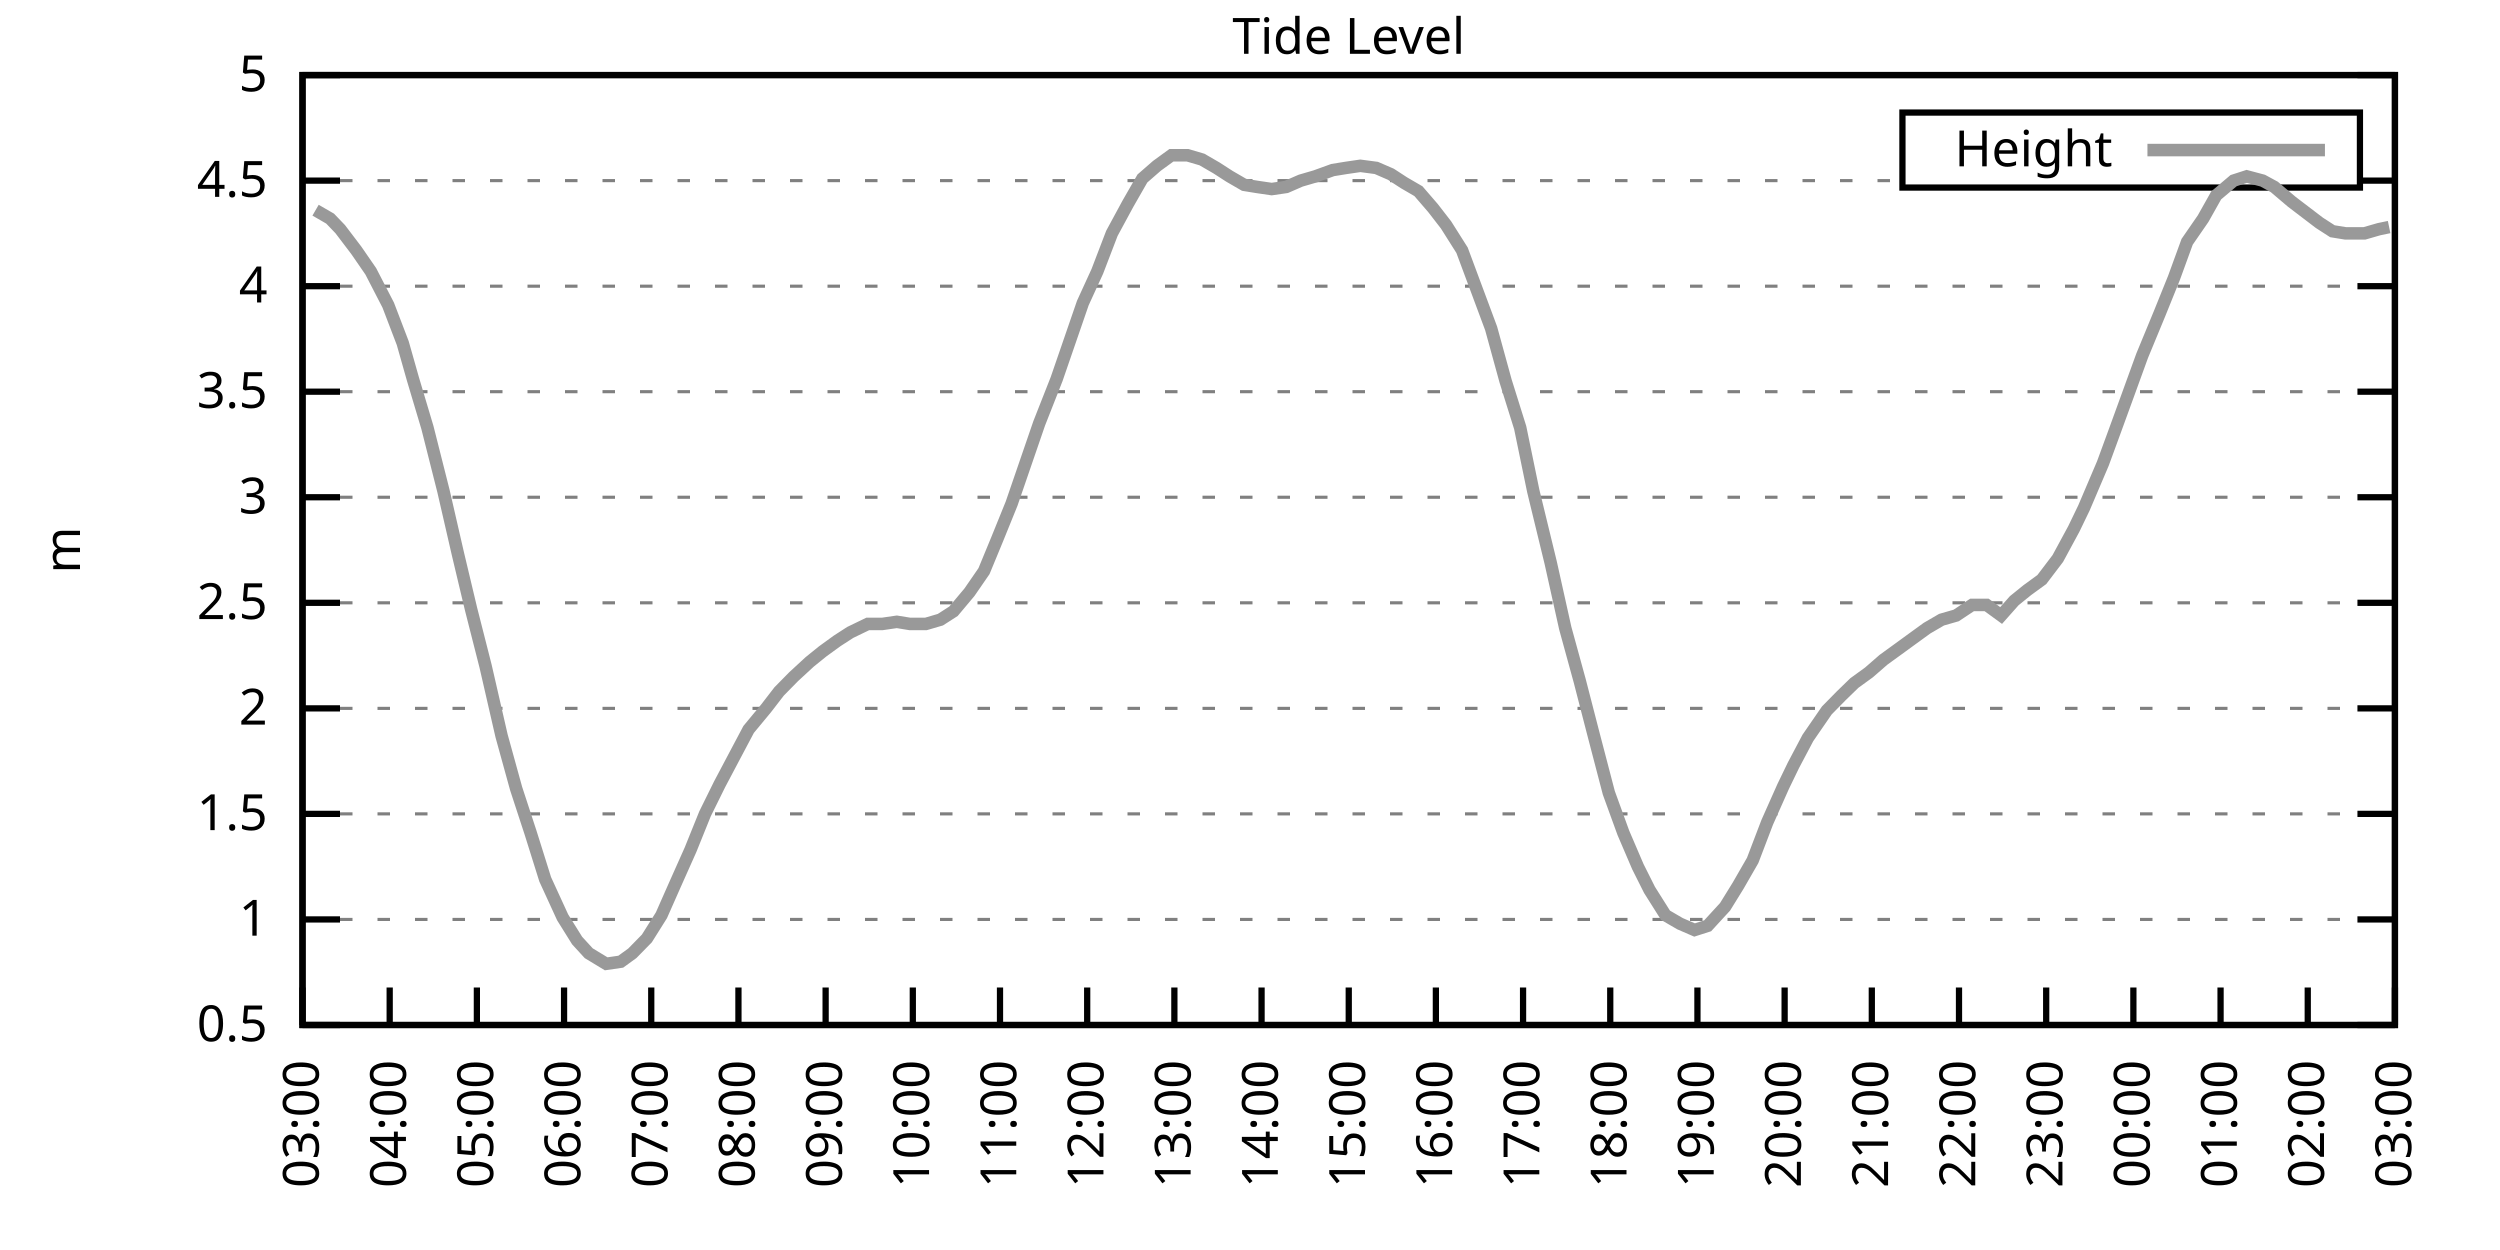
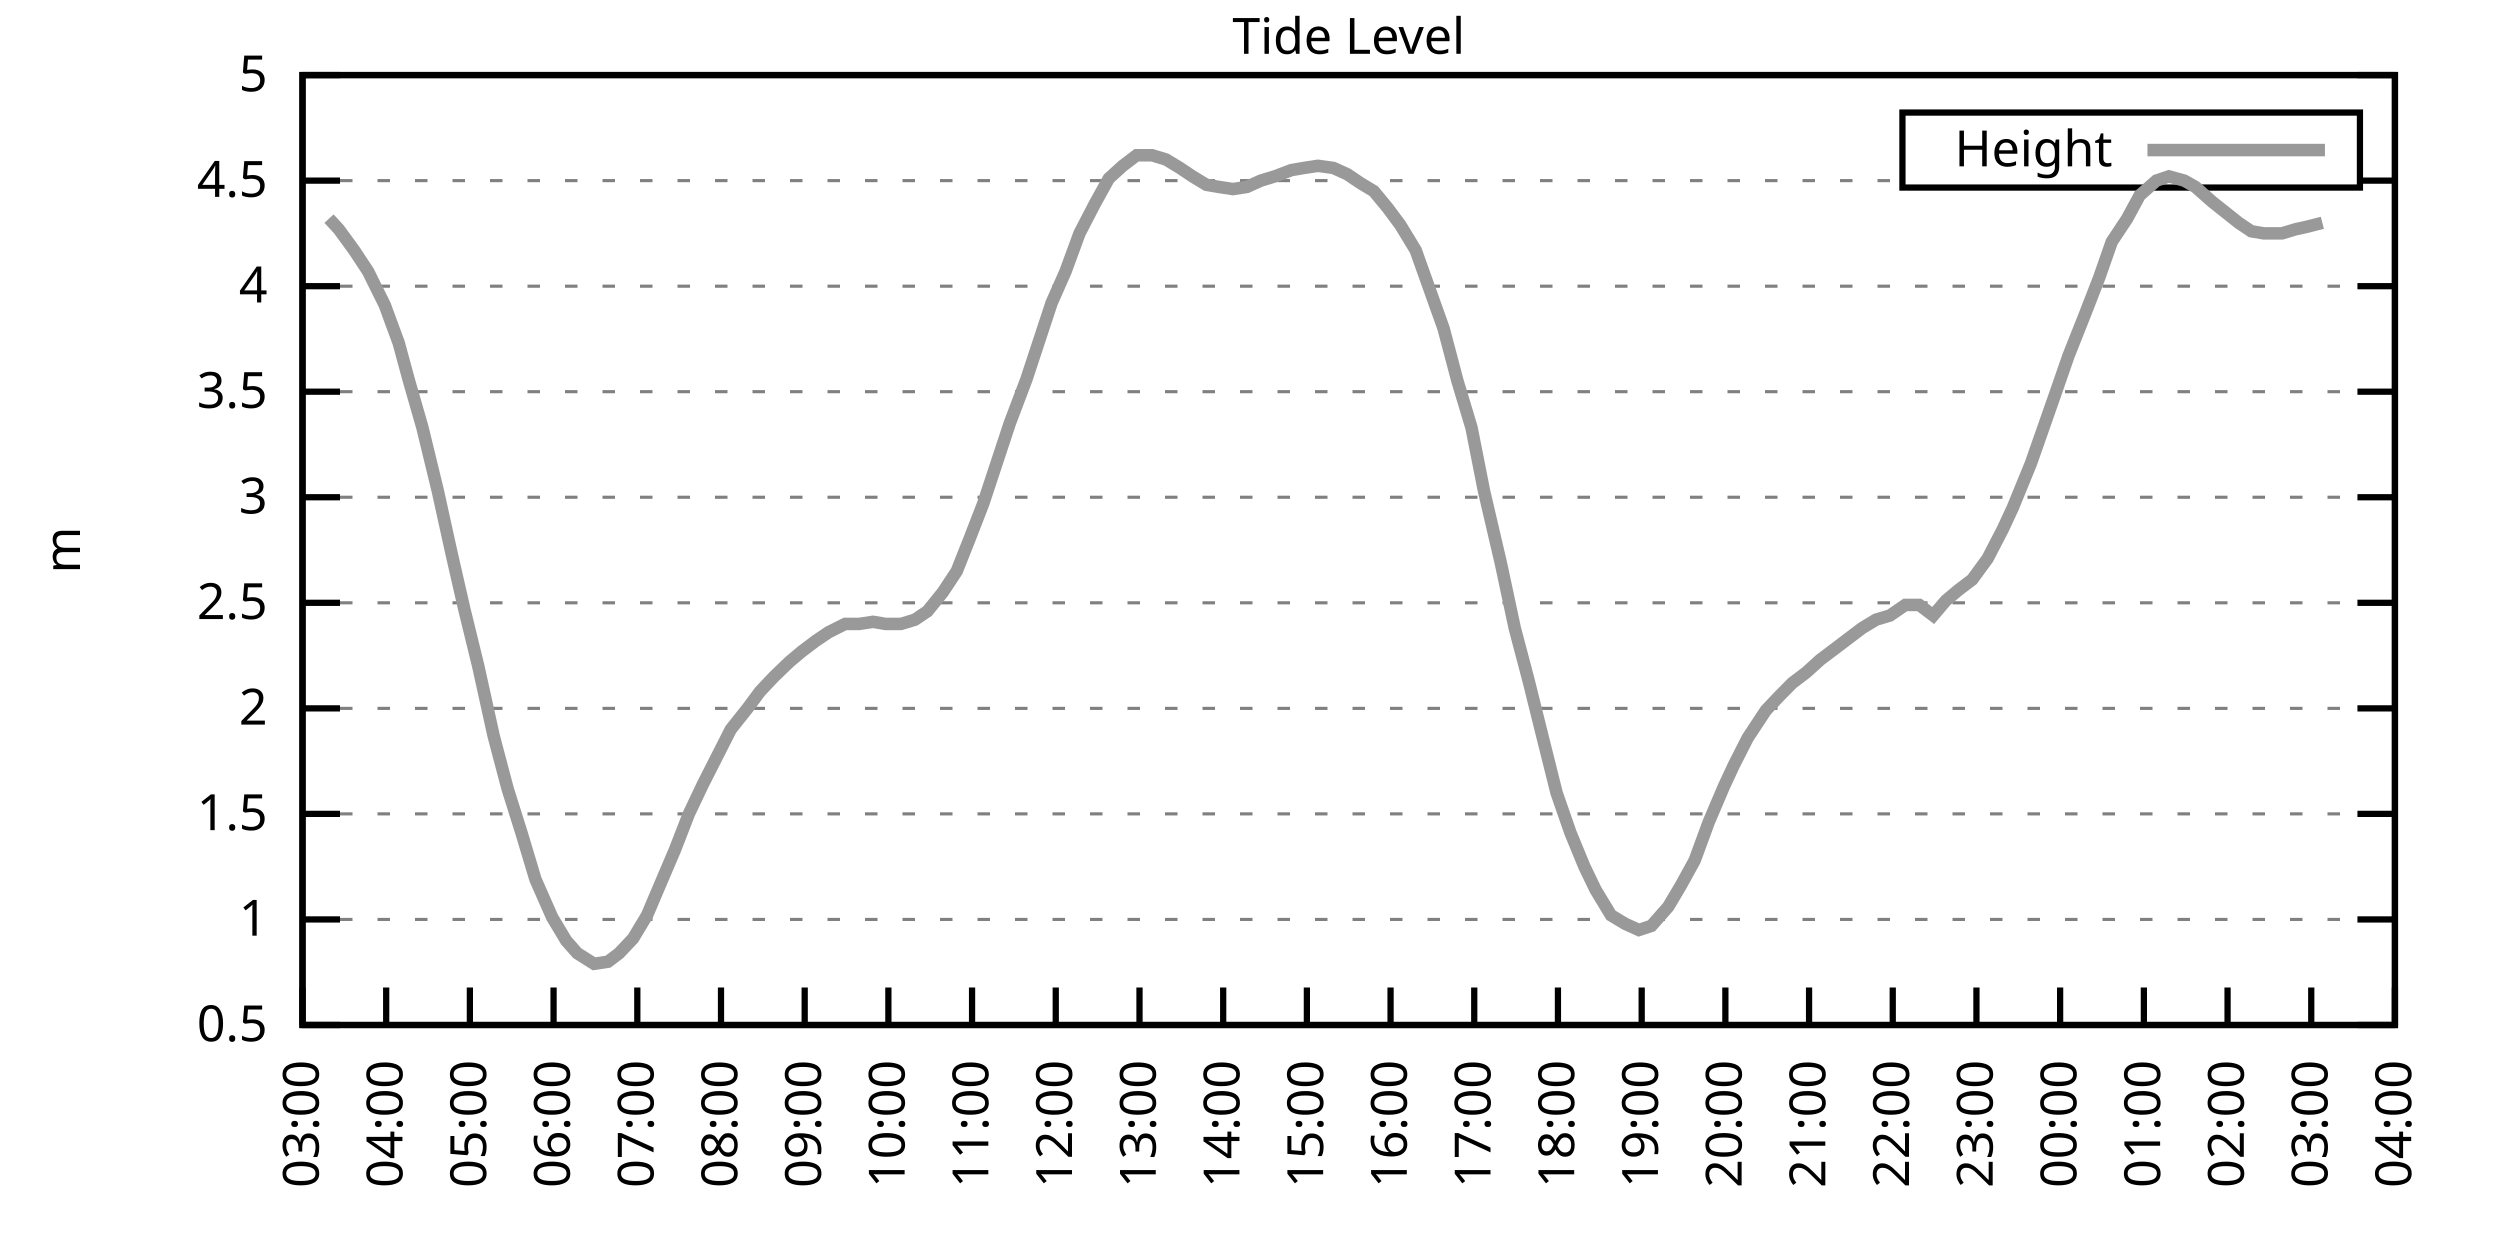
<svg xmlns="http://www.w3.org/2000/svg" xmlns:xlink="http://www.w3.org/1999/xlink" width="400" height="200" viewBox="0 0 400 200">
  <g id="gnuplot_canvas">
    <rect x="0" y="0" width="400" height="200" fill="none" />
    <defs>
      <circle id="gpDot" r="0.5" stroke-width="0.5" stroke="currentColor" />
      <path id="gpPt0" stroke-width="0.333" stroke="currentColor" d="M-1,0 h2 M0,-1 v2" />
      <path id="gpPt1" stroke-width="0.333" stroke="currentColor" d="M-1,-1 L1,1 M1,-1 L-1,1" />
      <path id="gpPt2" stroke-width="0.333" stroke="currentColor" d="M-1,0 L1,0 M0,-1 L0,1 M-1,-1 L1,1 M-1,1 L1,-1" />
      <rect id="gpPt3" stroke-width="0.333" stroke="currentColor" x="-1" y="-1" width="2" height="2" />
      <rect id="gpPt4" stroke-width="0.333" stroke="currentColor" fill="currentColor" x="-1" y="-1" width="2" height="2" />
      <circle id="gpPt5" stroke-width="0.333" stroke="currentColor" cx="0" cy="0" r="1" />
      <use xlink:href="#gpPt5" id="gpPt6" fill="currentColor" stroke="none" />
      <path id="gpPt7" stroke-width="0.333" stroke="currentColor" d="M0,-1.33 L-1.33,0.67 L1.33,0.67 z" />
      <use xlink:href="#gpPt7" id="gpPt8" fill="currentColor" stroke="none" />
      <use xlink:href="#gpPt7" id="gpPt9" stroke="currentColor" transform="rotate(180)" />
      <use xlink:href="#gpPt9" id="gpPt10" fill="currentColor" stroke="none" />
      <use xlink:href="#gpPt3" id="gpPt11" stroke="currentColor" transform="rotate(45)" />
      <use xlink:href="#gpPt11" id="gpPt12" fill="currentColor" stroke="none" />
      <path id="gpPt13" stroke-width="0.333" stroke="currentColor" d="M0,1.330 L1.265,0.411 L0.782,-1.067 L-0.782,-1.076 L-1.265,0.411 z" />
      <use xlink:href="#gpPt13" id="gpPt14" fill="currentColor" stroke="none" />
      <filter id="textbox" filterUnits="objectBoundingBox" x="0" y="0" height="1" width="1">
        <feFlood flood-color="white" flood-opacity="1" result="bgnd" />
        <feComposite in="SourceGraphic" in2="bgnd" operator="atop" />
      </filter>
      <filter id="greybox" filterUnits="objectBoundingBox" x="0" y="0" height="1" width="1">
        <feFlood flood-color="lightgrey" flood-opacity="1" result="grey" />
        <feComposite in="SourceGraphic" in2="grey" operator="atop" />
      </filter>
    </defs>
    <g fill="none" color="white" stroke="currentColor" stroke-width="1.00" stroke-linecap="butt" stroke-linejoin="miter">
</g>
    <g fill="none" color="black" stroke="currentColor" stroke-width="1.00" stroke-linecap="butt" stroke-linejoin="miter">
      <g stroke="none" shape-rendering="crispEdges">
        <polygon fill="rgb(255, 255, 255)" points="48.40,164.00 383.18,164.00 383.18,12.02 48.40,12.02 " />
      </g>
    </g>
    <g fill="none" color="black" stroke="currentColor" stroke-width="1.00" stroke-linecap="butt" stroke-linejoin="miter">
</g>
    <g fill="none" color="black" stroke="black" stroke-width="0.50" stroke-linecap="butt" stroke-linejoin="miter">
</g>
    <g fill="none" color="gray" stroke="currentColor" stroke-width="0.50" stroke-linecap="butt" stroke-linejoin="miter">
      <path stroke="gray" stroke-dasharray="2,4" class="gridline" d="M48.40,164.00 L383.19,164.00  " />
    </g>
    <g fill="none" color="gray" stroke="gray" stroke-width="1.00" stroke-linecap="butt" stroke-linejoin="miter">
</g>
    <g fill="none" color="black" stroke="currentColor" stroke-width="1.00" stroke-linecap="butt" stroke-linejoin="miter">
      <path stroke="black" d="M48.40,164.00 L54.40,164.00 M383.19,164.00 L377.19,164.00  " />
      <g transform="translate(42.80,166.60)" stroke="none" fill="black" font-family="Sans" font-size="8.00" text-anchor="end">
        <text>
          <tspan font-family="Sans"> 0.5</tspan>
        </text>
      </g>
    </g>
    <g fill="none" color="black" stroke="currentColor" stroke-width="1.00" stroke-linecap="butt" stroke-linejoin="miter">
</g>
    <g fill="none" color="black" stroke="black" stroke-width="0.50" stroke-linecap="butt" stroke-linejoin="miter">
</g>
    <g fill="none" color="gray" stroke="currentColor" stroke-width="0.50" stroke-linecap="butt" stroke-linejoin="miter">
      <path stroke="gray" stroke-dasharray="2,4" class="gridline" d="M48.40,147.11 L383.19,147.11  " />
    </g>
    <g fill="none" color="gray" stroke="gray" stroke-width="1.00" stroke-linecap="butt" stroke-linejoin="miter">
</g>
    <g fill="none" color="black" stroke="currentColor" stroke-width="1.00" stroke-linecap="butt" stroke-linejoin="miter">
      <path stroke="black" d="M48.40,147.11 L54.40,147.11 M383.19,147.11 L377.19,147.11  " />
      <g transform="translate(42.80,149.71)" stroke="none" fill="black" font-family="Sans" font-size="8.00" text-anchor="end">
        <text>
          <tspan font-family="Sans"> 1</tspan>
        </text>
      </g>
    </g>
    <g fill="none" color="black" stroke="currentColor" stroke-width="1.00" stroke-linecap="butt" stroke-linejoin="miter">
</g>
    <g fill="none" color="black" stroke="black" stroke-width="0.50" stroke-linecap="butt" stroke-linejoin="miter">
</g>
    <g fill="none" color="gray" stroke="currentColor" stroke-width="0.50" stroke-linecap="butt" stroke-linejoin="miter">
      <path stroke="gray" stroke-dasharray="2,4" class="gridline" d="M48.40,130.22 L383.19,130.22  " />
    </g>
    <g fill="none" color="gray" stroke="gray" stroke-width="1.00" stroke-linecap="butt" stroke-linejoin="miter">
</g>
    <g fill="none" color="black" stroke="currentColor" stroke-width="1.00" stroke-linecap="butt" stroke-linejoin="miter">
      <path stroke="black" d="M48.40,130.22 L54.40,130.22 M383.19,130.22 L377.19,130.22  " />
      <g transform="translate(42.80,132.82)" stroke="none" fill="black" font-family="Sans" font-size="8.00" text-anchor="end">
        <text>
          <tspan font-family="Sans"> 1.5</tspan>
        </text>
      </g>
    </g>
    <g fill="none" color="black" stroke="currentColor" stroke-width="1.00" stroke-linecap="butt" stroke-linejoin="miter">
</g>
    <g fill="none" color="black" stroke="black" stroke-width="0.50" stroke-linecap="butt" stroke-linejoin="miter">
</g>
    <g fill="none" color="gray" stroke="currentColor" stroke-width="0.50" stroke-linecap="butt" stroke-linejoin="miter">
      <path stroke="gray" stroke-dasharray="2,4" class="gridline" d="M48.40,113.34 L383.19,113.34  " />
    </g>
    <g fill="none" color="gray" stroke="gray" stroke-width="1.00" stroke-linecap="butt" stroke-linejoin="miter">
</g>
    <g fill="none" color="black" stroke="currentColor" stroke-width="1.00" stroke-linecap="butt" stroke-linejoin="miter">
      <path stroke="black" d="M48.40,113.34 L54.40,113.34 M383.19,113.34 L377.19,113.34  " />
      <g transform="translate(42.80,115.94)" stroke="none" fill="black" font-family="Sans" font-size="8.00" text-anchor="end">
        <text>
          <tspan font-family="Sans"> 2</tspan>
        </text>
      </g>
    </g>
    <g fill="none" color="black" stroke="currentColor" stroke-width="1.00" stroke-linecap="butt" stroke-linejoin="miter">
</g>
    <g fill="none" color="black" stroke="black" stroke-width="0.50" stroke-linecap="butt" stroke-linejoin="miter">
</g>
    <g fill="none" color="gray" stroke="currentColor" stroke-width="0.50" stroke-linecap="butt" stroke-linejoin="miter">
      <path stroke="gray" stroke-dasharray="2,4" class="gridline" d="M48.40,96.45 L383.19,96.45  " />
    </g>
    <g fill="none" color="gray" stroke="gray" stroke-width="1.00" stroke-linecap="butt" stroke-linejoin="miter">
</g>
    <g fill="none" color="black" stroke="currentColor" stroke-width="1.00" stroke-linecap="butt" stroke-linejoin="miter">
      <path stroke="black" d="M48.40,96.45 L54.40,96.45 M383.19,96.45 L377.19,96.45  " />
      <g transform="translate(42.80,99.05)" stroke="none" fill="black" font-family="Sans" font-size="8.00" text-anchor="end">
        <text>
          <tspan font-family="Sans"> 2.5</tspan>
        </text>
      </g>
    </g>
    <g fill="none" color="black" stroke="currentColor" stroke-width="1.00" stroke-linecap="butt" stroke-linejoin="miter">
</g>
    <g fill="none" color="black" stroke="black" stroke-width="0.50" stroke-linecap="butt" stroke-linejoin="miter">
</g>
    <g fill="none" color="gray" stroke="currentColor" stroke-width="0.50" stroke-linecap="butt" stroke-linejoin="miter">
      <path stroke="gray" stroke-dasharray="2,4" class="gridline" d="M48.40,79.56 L383.19,79.56  " />
    </g>
    <g fill="none" color="gray" stroke="gray" stroke-width="1.00" stroke-linecap="butt" stroke-linejoin="miter">
</g>
    <g fill="none" color="black" stroke="currentColor" stroke-width="1.00" stroke-linecap="butt" stroke-linejoin="miter">
      <path stroke="black" d="M48.40,79.56 L54.40,79.56 M383.19,79.56 L377.19,79.56  " />
      <g transform="translate(42.80,82.16)" stroke="none" fill="black" font-family="Sans" font-size="8.00" text-anchor="end">
        <text>
          <tspan font-family="Sans"> 3</tspan>
        </text>
      </g>
    </g>
    <g fill="none" color="black" stroke="currentColor" stroke-width="1.00" stroke-linecap="butt" stroke-linejoin="miter">
</g>
    <g fill="none" color="black" stroke="black" stroke-width="0.50" stroke-linecap="butt" stroke-linejoin="miter">
</g>
    <g fill="none" color="gray" stroke="currentColor" stroke-width="0.50" stroke-linecap="butt" stroke-linejoin="miter">
      <path stroke="gray" stroke-dasharray="2,4" class="gridline" d="M48.40,62.67 L383.19,62.67  " />
    </g>
    <g fill="none" color="gray" stroke="gray" stroke-width="1.00" stroke-linecap="butt" stroke-linejoin="miter">
</g>
    <g fill="none" color="black" stroke="currentColor" stroke-width="1.00" stroke-linecap="butt" stroke-linejoin="miter">
      <path stroke="black" d="M48.40,62.67 L54.40,62.67 M383.19,62.67 L377.19,62.67  " />
      <g transform="translate(42.80,65.27)" stroke="none" fill="black" font-family="Sans" font-size="8.00" text-anchor="end">
        <text>
          <tspan font-family="Sans"> 3.5</tspan>
        </text>
      </g>
    </g>
    <g fill="none" color="black" stroke="currentColor" stroke-width="1.00" stroke-linecap="butt" stroke-linejoin="miter">
</g>
    <g fill="none" color="black" stroke="black" stroke-width="0.50" stroke-linecap="butt" stroke-linejoin="miter">
</g>
    <g fill="none" color="gray" stroke="currentColor" stroke-width="0.50" stroke-linecap="butt" stroke-linejoin="miter">
      <path stroke="gray" stroke-dasharray="2,4" class="gridline" d="M48.40,45.79 L383.19,45.79  " />
    </g>
    <g fill="none" color="gray" stroke="gray" stroke-width="1.00" stroke-linecap="butt" stroke-linejoin="miter">
</g>
    <g fill="none" color="black" stroke="currentColor" stroke-width="1.00" stroke-linecap="butt" stroke-linejoin="miter">
      <path stroke="black" d="M48.40,45.79 L54.40,45.79 M383.19,45.79 L377.19,45.79  " />
      <g transform="translate(42.80,48.39)" stroke="none" fill="black" font-family="Sans" font-size="8.00" text-anchor="end">
        <text>
          <tspan font-family="Sans"> 4</tspan>
        </text>
      </g>
    </g>
    <g fill="none" color="black" stroke="currentColor" stroke-width="1.00" stroke-linecap="butt" stroke-linejoin="miter">
</g>
    <g fill="none" color="black" stroke="black" stroke-width="0.50" stroke-linecap="butt" stroke-linejoin="miter">
</g>
    <g fill="none" color="gray" stroke="currentColor" stroke-width="0.50" stroke-linecap="butt" stroke-linejoin="miter">
      <path stroke="gray" stroke-dasharray="2,4" class="gridline" d="M48.40,28.90 L304.39,28.90 M377.59,28.90 L383.19,28.90  " />
    </g>
    <g fill="none" color="gray" stroke="gray" stroke-width="1.00" stroke-linecap="butt" stroke-linejoin="miter">
</g>
    <g fill="none" color="black" stroke="currentColor" stroke-width="1.00" stroke-linecap="butt" stroke-linejoin="miter">
      <path stroke="black" d="M48.40,28.90 L54.40,28.90 M383.19,28.90 L377.19,28.90  " />
      <g transform="translate(42.80,31.50)" stroke="none" fill="black" font-family="Sans" font-size="8.00" text-anchor="end">
        <text>
          <tspan font-family="Sans"> 4.5</tspan>
        </text>
      </g>
    </g>
    <g fill="none" color="black" stroke="currentColor" stroke-width="1.00" stroke-linecap="butt" stroke-linejoin="miter">
</g>
    <g fill="none" color="black" stroke="black" stroke-width="0.50" stroke-linecap="butt" stroke-linejoin="miter">
</g>
    <g fill="none" color="gray" stroke="currentColor" stroke-width="0.50" stroke-linecap="butt" stroke-linejoin="miter">
      <path stroke="gray" stroke-dasharray="2,4" class="gridline" d="M48.40,12.01 L383.19,12.01  " />
    </g>
    <g fill="none" color="gray" stroke="gray" stroke-width="1.00" stroke-linecap="butt" stroke-linejoin="miter">
</g>
    <g fill="none" color="black" stroke="currentColor" stroke-width="1.00" stroke-linecap="butt" stroke-linejoin="miter">
      <path stroke="black" d="M48.40,12.01 L54.40,12.01 M383.19,12.01 L377.19,12.01  " />
      <g transform="translate(42.80,14.61)" stroke="none" fill="black" font-family="Sans" font-size="8.00" text-anchor="end">
        <text>
          <tspan font-family="Sans"> 5</tspan>
        </text>
      </g>
    </g>
    <g fill="none" color="black" stroke="currentColor" stroke-width="1.00" stroke-linecap="butt" stroke-linejoin="miter">
      <path stroke="black" d="M48.40,164.00 L48.40,158.00  " />
      <g transform="translate(51.00,169.60) rotate(270.00)" stroke="none" fill="black" font-family="Sans" font-size="8.00" text-anchor="end">
        <text>
          <tspan font-family="Sans">03:00</tspan>
        </text>
      </g>
    </g>
    <g fill="none" color="black" stroke="currentColor" stroke-width="1.00" stroke-linecap="butt" stroke-linejoin="miter">
-       <path stroke="black" d="M62.35,164.00 L62.35,158.00  " />
-       <g transform="translate(64.95,169.60) rotate(270.00)" stroke="none" fill="black" font-family="Sans" font-size="8.00" text-anchor="end">
+       <path stroke="black" d="M61.79,164.00 L61.79,158.00  " />
+       <g transform="translate(64.39,169.60) rotate(270.00)" stroke="none" fill="black" font-family="Sans" font-size="8.00" text-anchor="end">
        <text>
          <tspan font-family="Sans">04:00</tspan>
        </text>
      </g>
    </g>
    <g fill="none" color="black" stroke="currentColor" stroke-width="1.00" stroke-linecap="butt" stroke-linejoin="miter">
-       <path stroke="black" d="M76.30,164.00 L76.30,158.00  " />
-       <g transform="translate(78.90,169.60) rotate(270.00)" stroke="none" fill="black" font-family="Sans" font-size="8.00" text-anchor="end">
+       <path stroke="black" d="M75.18,164.00 L75.18,158.00  " />
+       <g transform="translate(77.78,169.60) rotate(270.00)" stroke="none" fill="black" font-family="Sans" font-size="8.00" text-anchor="end">
        <text>
          <tspan font-family="Sans">05:00</tspan>
        </text>
      </g>
    </g>
    <g fill="none" color="black" stroke="currentColor" stroke-width="1.00" stroke-linecap="butt" stroke-linejoin="miter">
-       <path stroke="black" d="M90.25,164.00 L90.25,158.00  " />
-       <g transform="translate(92.85,169.60) rotate(270.00)" stroke="none" fill="black" font-family="Sans" font-size="8.00" text-anchor="end">
+       <path stroke="black" d="M88.57,164.00 L88.57,158.00  " />
+       <g transform="translate(91.17,169.60) rotate(270.00)" stroke="none" fill="black" font-family="Sans" font-size="8.00" text-anchor="end">
        <text>
          <tspan font-family="Sans">06:00</tspan>
        </text>
      </g>
    </g>
    <g fill="none" color="black" stroke="currentColor" stroke-width="1.00" stroke-linecap="butt" stroke-linejoin="miter">
-       <path stroke="black" d="M104.20,164.00 L104.20,158.00  " />
-       <g transform="translate(106.80,169.60) rotate(270.00)" stroke="none" fill="black" font-family="Sans" font-size="8.00" text-anchor="end">
+       <path stroke="black" d="M101.97,164.00 L101.97,158.00  " />
+       <g transform="translate(104.57,169.60) rotate(270.00)" stroke="none" fill="black" font-family="Sans" font-size="8.00" text-anchor="end">
        <text>
          <tspan font-family="Sans">07:00</tspan>
        </text>
      </g>
    </g>
    <g fill="none" color="black" stroke="currentColor" stroke-width="1.00" stroke-linecap="butt" stroke-linejoin="miter">
-       <path stroke="black" d="M118.15,164.00 L118.15,158.00  " />
-       <g transform="translate(120.75,169.60) rotate(270.00)" stroke="none" fill="black" font-family="Sans" font-size="8.00" text-anchor="end">
+       <path stroke="black" d="M115.36,164.00 L115.36,158.00  " />
+       <g transform="translate(117.96,169.60) rotate(270.00)" stroke="none" fill="black" font-family="Sans" font-size="8.00" text-anchor="end">
        <text>
          <tspan font-family="Sans">08:00</tspan>
        </text>
      </g>
    </g>
    <g fill="none" color="black" stroke="currentColor" stroke-width="1.00" stroke-linecap="butt" stroke-linejoin="miter">
-       <path stroke="black" d="M132.10,164.00 L132.10,158.00  " />
-       <g transform="translate(134.70,169.60) rotate(270.00)" stroke="none" fill="black" font-family="Sans" font-size="8.00" text-anchor="end">
+       <path stroke="black" d="M128.75,164.00 L128.75,158.00  " />
+       <g transform="translate(131.35,169.60) rotate(270.00)" stroke="none" fill="black" font-family="Sans" font-size="8.00" text-anchor="end">
        <text>
          <tspan font-family="Sans">09:00</tspan>
        </text>
      </g>
    </g>
    <g fill="none" color="black" stroke="currentColor" stroke-width="1.00" stroke-linecap="butt" stroke-linejoin="miter">
-       <path stroke="black" d="M146.05,164.00 L146.05,158.00  " />
-       <g transform="translate(148.65,169.60) rotate(270.00)" stroke="none" fill="black" font-family="Sans" font-size="8.00" text-anchor="end">
+       <path stroke="black" d="M142.14,164.00 L142.14,158.00  " />
+       <g transform="translate(144.74,169.60) rotate(270.00)" stroke="none" fill="black" font-family="Sans" font-size="8.00" text-anchor="end">
        <text>
          <tspan font-family="Sans">10:00</tspan>
        </text>
      </g>
    </g>
    <g fill="none" color="black" stroke="currentColor" stroke-width="1.00" stroke-linecap="butt" stroke-linejoin="miter">
-       <path stroke="black" d="M160.00,164.00 L160.00,158.00  " />
-       <g transform="translate(162.60,169.60) rotate(270.00)" stroke="none" fill="black" font-family="Sans" font-size="8.00" text-anchor="end">
+       <path stroke="black" d="M155.53,164.00 L155.53,158.00  " />
+       <g transform="translate(158.13,169.60) rotate(270.00)" stroke="none" fill="black" font-family="Sans" font-size="8.00" text-anchor="end">
        <text>
          <tspan font-family="Sans">11:00</tspan>
        </text>
      </g>
    </g>
    <g fill="none" color="black" stroke="currentColor" stroke-width="1.00" stroke-linecap="butt" stroke-linejoin="miter">
-       <path stroke="black" d="M173.95,164.00 L173.95,158.00  " />
-       <g transform="translate(176.55,169.60) rotate(270.00)" stroke="none" fill="black" font-family="Sans" font-size="8.00" text-anchor="end">
+       <path stroke="black" d="M168.92,164.00 L168.92,158.00  " />
+       <g transform="translate(171.52,169.60) rotate(270.00)" stroke="none" fill="black" font-family="Sans" font-size="8.00" text-anchor="end">
        <text>
          <tspan font-family="Sans">12:00</tspan>
        </text>
      </g>
    </g>
    <g fill="none" color="black" stroke="currentColor" stroke-width="1.00" stroke-linecap="butt" stroke-linejoin="miter">
-       <path stroke="black" d="M187.90,164.00 L187.90,158.00  " />
-       <g transform="translate(190.50,169.60) rotate(270.00)" stroke="none" fill="black" font-family="Sans" font-size="8.00" text-anchor="end">
+       <path stroke="black" d="M182.32,164.00 L182.32,158.00  " />
+       <g transform="translate(184.92,169.60) rotate(270.00)" stroke="none" fill="black" font-family="Sans" font-size="8.00" text-anchor="end">
        <text>
          <tspan font-family="Sans">13:00</tspan>
        </text>
      </g>
    </g>
    <g fill="none" color="black" stroke="currentColor" stroke-width="1.00" stroke-linecap="butt" stroke-linejoin="miter">
-       <path stroke="black" d="M201.85,164.00 L201.85,158.00  " />
-       <g transform="translate(204.45,169.60) rotate(270.00)" stroke="none" fill="black" font-family="Sans" font-size="8.00" text-anchor="end">
+       <path stroke="black" d="M195.71,164.00 L195.71,158.00  " />
+       <g transform="translate(198.31,169.60) rotate(270.00)" stroke="none" fill="black" font-family="Sans" font-size="8.00" text-anchor="end">
        <text>
          <tspan font-family="Sans">14:00</tspan>
        </text>
      </g>
    </g>
    <g fill="none" color="black" stroke="currentColor" stroke-width="1.00" stroke-linecap="butt" stroke-linejoin="miter">
-       <path stroke="black" d="M215.80,164.00 L215.80,158.00  " />
-       <g transform="translate(218.40,169.60) rotate(270.00)" stroke="none" fill="black" font-family="Sans" font-size="8.00" text-anchor="end">
+       <path stroke="black" d="M209.10,164.00 L209.10,158.00  " />
+       <g transform="translate(211.70,169.60) rotate(270.00)" stroke="none" fill="black" font-family="Sans" font-size="8.00" text-anchor="end">
        <text>
          <tspan font-family="Sans">15:00</tspan>
        </text>
      </g>
    </g>
    <g fill="none" color="black" stroke="currentColor" stroke-width="1.00" stroke-linecap="butt" stroke-linejoin="miter">
-       <path stroke="black" d="M229.74,164.00 L229.74,158.00  " />
-       <g transform="translate(232.34,169.60) rotate(270.00)" stroke="none" fill="black" font-family="Sans" font-size="8.00" text-anchor="end">
+       <path stroke="black" d="M222.49,164.00 L222.49,158.00  " />
+       <g transform="translate(225.09,169.60) rotate(270.00)" stroke="none" fill="black" font-family="Sans" font-size="8.00" text-anchor="end">
        <text>
          <tspan font-family="Sans">16:00</tspan>
        </text>
      </g>
    </g>
    <g fill="none" color="black" stroke="currentColor" stroke-width="1.00" stroke-linecap="butt" stroke-linejoin="miter">
-       <path stroke="black" d="M243.69,164.00 L243.69,158.00  " />
-       <g transform="translate(246.29,169.60) rotate(270.00)" stroke="none" fill="black" font-family="Sans" font-size="8.00" text-anchor="end">
+       <path stroke="black" d="M235.88,164.00 L235.88,158.00  " />
+       <g transform="translate(238.48,169.60) rotate(270.00)" stroke="none" fill="black" font-family="Sans" font-size="8.00" text-anchor="end">
        <text>
          <tspan font-family="Sans">17:00</tspan>
        </text>
      </g>
    </g>
    <g fill="none" color="black" stroke="currentColor" stroke-width="1.00" stroke-linecap="butt" stroke-linejoin="miter">
-       <path stroke="black" d="M257.64,164.00 L257.64,158.00  " />
-       <g transform="translate(260.24,169.60) rotate(270.00)" stroke="none" fill="black" font-family="Sans" font-size="8.00" text-anchor="end">
+       <path stroke="black" d="M249.27,164.00 L249.27,158.00  " />
+       <g transform="translate(251.87,169.60) rotate(270.00)" stroke="none" fill="black" font-family="Sans" font-size="8.00" text-anchor="end">
        <text>
          <tspan font-family="Sans">18:00</tspan>
        </text>
      </g>
    </g>
    <g fill="none" color="black" stroke="currentColor" stroke-width="1.00" stroke-linecap="butt" stroke-linejoin="miter">
-       <path stroke="black" d="M271.59,164.00 L271.59,158.00  " />
-       <g transform="translate(274.19,169.60) rotate(270.00)" stroke="none" fill="black" font-family="Sans" font-size="8.00" text-anchor="end">
+       <path stroke="black" d="M262.67,164.00 L262.67,158.00  " />
+       <g transform="translate(265.27,169.60) rotate(270.00)" stroke="none" fill="black" font-family="Sans" font-size="8.00" text-anchor="end">
        <text>
          <tspan font-family="Sans">19:00</tspan>
        </text>
      </g>
    </g>
    <g fill="none" color="black" stroke="currentColor" stroke-width="1.00" stroke-linecap="butt" stroke-linejoin="miter">
-       <path stroke="black" d="M285.54,164.00 L285.54,158.00  " />
-       <g transform="translate(288.14,169.60) rotate(270.00)" stroke="none" fill="black" font-family="Sans" font-size="8.00" text-anchor="end">
+       <path stroke="black" d="M276.06,164.00 L276.06,158.00  " />
+       <g transform="translate(278.66,169.60) rotate(270.00)" stroke="none" fill="black" font-family="Sans" font-size="8.00" text-anchor="end">
        <text>
          <tspan font-family="Sans">20:00</tspan>
        </text>
      </g>
    </g>
    <g fill="none" color="black" stroke="currentColor" stroke-width="1.00" stroke-linecap="butt" stroke-linejoin="miter">
-       <path stroke="black" d="M299.49,164.00 L299.49,158.00  " />
-       <g transform="translate(302.09,169.60) rotate(270.00)" stroke="none" fill="black" font-family="Sans" font-size="8.00" text-anchor="end">
+       <path stroke="black" d="M289.45,164.00 L289.45,158.00  " />
+       <g transform="translate(292.05,169.60) rotate(270.00)" stroke="none" fill="black" font-family="Sans" font-size="8.00" text-anchor="end">
        <text>
          <tspan font-family="Sans">21:00</tspan>
        </text>
      </g>
    </g>
    <g fill="none" color="black" stroke="currentColor" stroke-width="1.00" stroke-linecap="butt" stroke-linejoin="miter">
-       <path stroke="black" d="M313.44,164.00 L313.44,158.00  " />
-       <g transform="translate(316.04,169.60) rotate(270.00)" stroke="none" fill="black" font-family="Sans" font-size="8.00" text-anchor="end">
+       <path stroke="black" d="M302.84,164.00 L302.84,158.00  " />
+       <g transform="translate(305.44,169.60) rotate(270.00)" stroke="none" fill="black" font-family="Sans" font-size="8.00" text-anchor="end">
        <text>
          <tspan font-family="Sans">22:00</tspan>
        </text>
      </g>
    </g>
    <g fill="none" color="black" stroke="currentColor" stroke-width="1.00" stroke-linecap="butt" stroke-linejoin="miter">
-       <path stroke="black" d="M327.39,164.00 L327.39,158.00  " />
-       <g transform="translate(329.99,169.60) rotate(270.00)" stroke="none" fill="black" font-family="Sans" font-size="8.00" text-anchor="end">
+       <path stroke="black" d="M316.23,164.00 L316.23,158.00  " />
+       <g transform="translate(318.83,169.60) rotate(270.00)" stroke="none" fill="black" font-family="Sans" font-size="8.00" text-anchor="end">
        <text>
          <tspan font-family="Sans">23:00</tspan>
        </text>
      </g>
    </g>
    <g fill="none" color="black" stroke="currentColor" stroke-width="1.00" stroke-linecap="butt" stroke-linejoin="miter">
-       <path stroke="black" d="M341.34,164.00 L341.34,158.00  " />
-       <g transform="translate(343.94,169.60) rotate(270.00)" stroke="none" fill="black" font-family="Sans" font-size="8.00" text-anchor="end">
+       <path stroke="black" d="M329.62,164.00 L329.62,158.00  " />
+       <g transform="translate(332.22,169.60) rotate(270.00)" stroke="none" fill="black" font-family="Sans" font-size="8.00" text-anchor="end">
        <text>
          <tspan font-family="Sans">00:00</tspan>
        </text>
      </g>
    </g>
    <g fill="none" color="black" stroke="currentColor" stroke-width="1.00" stroke-linecap="butt" stroke-linejoin="miter">
-       <path stroke="black" d="M355.29,164.00 L355.29,158.00  " />
-       <g transform="translate(357.89,169.60) rotate(270.00)" stroke="none" fill="black" font-family="Sans" font-size="8.00" text-anchor="end">
+       <path stroke="black" d="M343.02,164.00 L343.02,158.00  " />
+       <g transform="translate(345.62,169.60) rotate(270.00)" stroke="none" fill="black" font-family="Sans" font-size="8.00" text-anchor="end">
        <text>
          <tspan font-family="Sans">01:00</tspan>
        </text>
      </g>
    </g>
    <g fill="none" color="black" stroke="currentColor" stroke-width="1.00" stroke-linecap="butt" stroke-linejoin="miter">
-       <path stroke="black" d="M369.24,164.00 L369.24,158.00  " />
-       <g transform="translate(371.84,169.60) rotate(270.00)" stroke="none" fill="black" font-family="Sans" font-size="8.00" text-anchor="end">
+       <path stroke="black" d="M356.41,164.00 L356.41,158.00  " />
+       <g transform="translate(359.01,169.60) rotate(270.00)" stroke="none" fill="black" font-family="Sans" font-size="8.00" text-anchor="end">
        <text>
          <tspan font-family="Sans">02:00</tspan>
+         </text>
+       </g>
+     </g>
+     <g fill="none" color="black" stroke="currentColor" stroke-width="1.00" stroke-linecap="butt" stroke-linejoin="miter">
+       <path stroke="black" d="M369.80,164.00 L369.80,158.00  " />
+       <g transform="translate(372.40,169.60) rotate(270.00)" stroke="none" fill="black" font-family="Sans" font-size="8.00" text-anchor="end">
+         <text>
+           <tspan font-family="Sans">03:00</tspan>
        </text>
      </g>
    </g>
    <g fill="none" color="black" stroke="currentColor" stroke-width="1.00" stroke-linecap="butt" stroke-linejoin="miter">
      <path stroke="black" d="M383.19,164.00 L383.19,158.00  " />
      <g transform="translate(385.79,169.60) rotate(270.00)" stroke="none" fill="black" font-family="Sans" font-size="8.00" text-anchor="end">
        <text>
-           <tspan font-family="Sans">03:00</tspan>
+           <tspan font-family="Sans">04:00</tspan>
        </text>
      </g>
    </g>
    <g fill="none" color="black" stroke="currentColor" stroke-width="1.00" stroke-linecap="butt" stroke-linejoin="miter">
</g>
    <g fill="none" color="black" stroke="currentColor" stroke-width="1.00" stroke-linecap="butt" stroke-linejoin="miter">
      <path stroke="black" d="M48.40,12.01 L48.40,164.00 L383.19,164.00 L383.19,12.01 L48.40,12.01 Z  " />
    </g>
    <g fill="none" color="black" stroke="currentColor" stroke-width="1.00" stroke-linecap="butt" stroke-linejoin="miter">
</g>
    <g fill="none" color="black" stroke="currentColor" stroke-width="1.00" stroke-linecap="butt" stroke-linejoin="miter">
      <path stroke="black" d="M304.39,30.01 L304.39,18.01 L377.59,18.01 L377.59,30.01 L304.39,30.01 Z  " />
    </g>
    <g id="Tide_level_plot_1">
      <g fill="none" color="white" stroke="black" stroke-width="2.00" stroke-linecap="butt" stroke-linejoin="miter">
</g>
      <g fill="none" color="black" stroke="currentColor" stroke-width="2.00" stroke-linecap="butt" stroke-linejoin="miter">
        <g transform="translate(337.99,26.61)" stroke="none" fill="black" font-family="Sans" font-size="8.00" text-anchor="end">
          <text>
            <tspan font-family="Sans">Height</tspan>
          </text>
        </g>
      </g>
      <g fill="none" color="black" stroke="currentColor" stroke-width="2.00" stroke-linecap="butt" stroke-linejoin="miter">
-         <path stroke="rgb(153, 153, 153)" d="M343.59,24.01 L371.99,24.01 M50.49,33.63 L52.82,34.98 L54.44,36.67 L57.00,40.04 L59.33,43.42 L62.12,48.83   L64.44,54.90 L66.07,60.65 L68.39,68.42 L70.95,78.55 L73.28,88.68 L75.37,97.46 L77.69,106.58 L80.25,117.73   L82.58,126.17 L84.90,133.26 L87.23,140.69 L90.02,146.77 L92.34,150.49 L94.20,152.52 L96.99,154.21 L99.32,153.87   L101.18,152.52 L103.50,150.15 L105.83,146.44 L107.92,141.71 L110.48,135.97 L112.80,130.22 L115.13,125.50 L117.45,121.11   L119.78,116.71 L122.57,113.34 L124.66,110.63 L126.98,108.27 L129.54,105.91 L131.63,104.22 L133.96,102.53 L136.05,101.18   L138.84,99.83 L141.16,99.83 L143.49,99.49 L145.58,99.83 L148.14,99.83 L150.46,99.15 L152.56,97.80 L155.11,94.76   L157.44,91.38 L159.53,86.32 L161.86,80.57 L163.95,74.49 L166.27,67.74 L169.06,60.65 L173.25,48.49 L175.57,43.42   L177.90,37.34 L180.46,32.61 L182.78,28.56 L185.11,26.53 L187.43,24.84 L189.99,24.84 L192.31,25.52 L194.64,26.87   L196.73,28.22 L199.06,29.57 L201.15,29.91 L203.47,30.25 L205.80,29.91 L208.12,28.90 L210.45,28.22 L213.24,27.21   L215.33,26.87 L217.65,26.53 L220.21,26.87 L222.54,27.88 L224.63,29.24 L226.95,30.59 L229.28,33.29 L231.37,35.99   L233.93,40.04 L238.58,52.54 L240.90,60.98 L243.23,68.42 L245.32,78.55 L248.11,90.03 L250.44,100.50 L252.76,108.95   L254.85,117.05 L257.41,126.85 L259.74,133.26 L262.06,138.67 L263.92,142.38 L266.48,146.44 L268.80,147.79 L271.13,148.80   L273.22,148.13 L276.01,145.09 L278.10,141.71 L280.43,137.66 L282.75,131.58 L285.31,125.83 L286.94,122.46 L289.26,118.07   L292.29,113.67 L294.61,111.31 L296.70,109.28 L299.03,107.59 L301.35,105.57 L303.68,103.88 L306.00,102.19 L308.33,100.50   L310.65,99.15 L312.98,98.48 L315.53,96.79 L317.86,96.79 L320.18,98.48 L322.28,96.11 L324.37,94.42 L326.69,92.73   L329.25,89.36 L331.81,84.63 L333.44,81.25 L336.46,74.16 L338.32,69.09 L340.41,63.35 L342.74,56.93 L345.53,50.18   L347.85,44.43 L349.94,38.69 L352.50,34.98 L354.59,31.26 L357.38,28.90 L359.48,28.22 L362.03,28.90 L363.89,29.91   L366.68,32.28 L371.10,35.65 L373.19,37.00 L375.29,37.34 L378.31,37.34 L380.63,36.67 L382.26,36.33  " />
+         <path stroke="rgb(153, 153, 153)" d="M343.59,24.01 L371.99,24.01 M52.64,34.98 L54.20,36.67 L56.66,40.04 L58.89,43.42 L61.57,48.83 L63.80,54.90   L65.36,60.65 L67.59,68.42 L70.05,78.55 L72.28,88.68 L74.29,97.46 L76.52,106.58 L78.98,117.73 L81.21,126.17   L83.44,133.26 L85.67,140.69 L88.35,146.77 L90.58,150.49 L92.37,152.52 L95.05,154.21 L97.28,153.87 L99.06,152.52   L101.30,150.15 L103.53,146.44 L105.54,141.71 L107.99,135.97 L110.22,130.22 L112.46,125.50 L114.69,121.11 L116.92,116.71   L119.60,113.34 L121.61,110.63 L123.84,108.27 L126.29,105.91 L128.30,104.22 L130.54,102.53 L132.54,101.18 L135.22,99.83   L137.45,99.83 L139.69,99.49 L141.69,99.83 L144.15,99.83 L146.38,99.15 L148.39,97.80 L150.85,94.76 L153.08,91.38   L155.09,86.32 L157.32,80.57 L159.33,74.49 L161.56,67.74 L164.24,60.65 L168.25,48.49 L170.49,43.42 L172.72,37.34   L175.17,32.61 L177.41,28.56 L179.64,26.53 L181.87,24.84 L184.32,24.84 L186.56,25.52 L188.79,26.87 L190.80,28.22   L193.03,29.57 L195.04,29.91 L197.27,30.25 L199.50,29.91 L201.73,28.90 L203.97,28.22 L206.64,27.21 L208.65,26.87   L210.88,26.53 L213.34,26.87 L215.57,27.88 L217.58,29.24 L219.81,30.59 L222.04,33.29 L224.05,35.99 L226.51,40.04   L230.97,52.54 L233.20,60.98 L235.44,68.42 L237.44,78.55 L240.12,90.03 L242.36,100.50 L244.59,108.95 L246.60,117.05   L249.05,126.85 L251.28,133.26 L253.51,138.67 L255.30,142.38 L257.76,146.44 L259.99,147.79 L262.22,148.80 L264.23,148.13   L266.91,145.09 L268.92,141.71 L271.15,137.66 L273.38,131.58 L275.83,125.83 L277.40,122.46 L279.63,118.07 L282.53,113.67   L284.76,111.31 L286.77,109.28 L289.00,107.59 L291.23,105.57 L293.47,103.88 L295.70,102.19 L297.93,100.50 L300.16,99.15   L302.39,98.48 L304.85,96.79 L307.08,96.79 L309.31,98.48 L311.32,96.11 L313.33,94.42 L315.56,92.73 L318.02,89.36   L320.47,84.63 L322.04,81.25 L324.94,74.16 L326.72,69.09 L328.73,63.35 L330.96,56.93 L333.64,50.18 L335.87,44.43   L337.88,38.69 L340.34,34.98 L342.35,31.26 L345.02,28.90 L347.03,28.22 L349.49,28.90 L351.27,29.91 L353.95,32.28   L358.19,35.65 L360.20,37.00 L362.21,37.34 L365.11,37.34 L367.34,36.67 L368.91,36.33 L371.58,35.65  " />
      </g>
    </g>
    <g fill="none" color="black" stroke="currentColor" stroke-width="2.00" stroke-linecap="butt" stroke-linejoin="miter">
</g>
    <g fill="none" color="black" stroke="black" stroke-width="1.00" stroke-linecap="butt" stroke-linejoin="miter">
</g>
    <g fill="none" color="black" stroke="currentColor" stroke-width="1.00" stroke-linecap="butt" stroke-linejoin="miter">
      <path stroke="black" d="M48.40,12.01 L48.40,164.00 L383.19,164.00 L383.19,12.01 L48.40,12.01 Z  " />
      <g transform="translate(12.80,88.01) rotate(270.00)" stroke="none" fill="black" font-family="Sans" font-size="8.00" text-anchor="middle">
        <text>
          <tspan font-family="Sans">m</tspan>
        </text>
      </g>
    </g>
    <g fill="none" color="black" stroke="currentColor" stroke-width="1.00" stroke-linecap="butt" stroke-linejoin="miter">
</g>
    <g fill="none" color="black" stroke="currentColor" stroke-width="1.00" stroke-linecap="butt" stroke-linejoin="miter">
      <g transform="translate(215.79,8.61)" stroke="none" fill="black" font-family="Sans" font-size="8.00" text-anchor="middle">
        <text>
          <tspan font-family="Sans">Tide Level</tspan>
        </text>
      </g>
    </g>
    <g fill="none" color="black" stroke="currentColor" stroke-width="1.00" stroke-linecap="butt" stroke-linejoin="miter">
</g>
  </g>
</svg>
